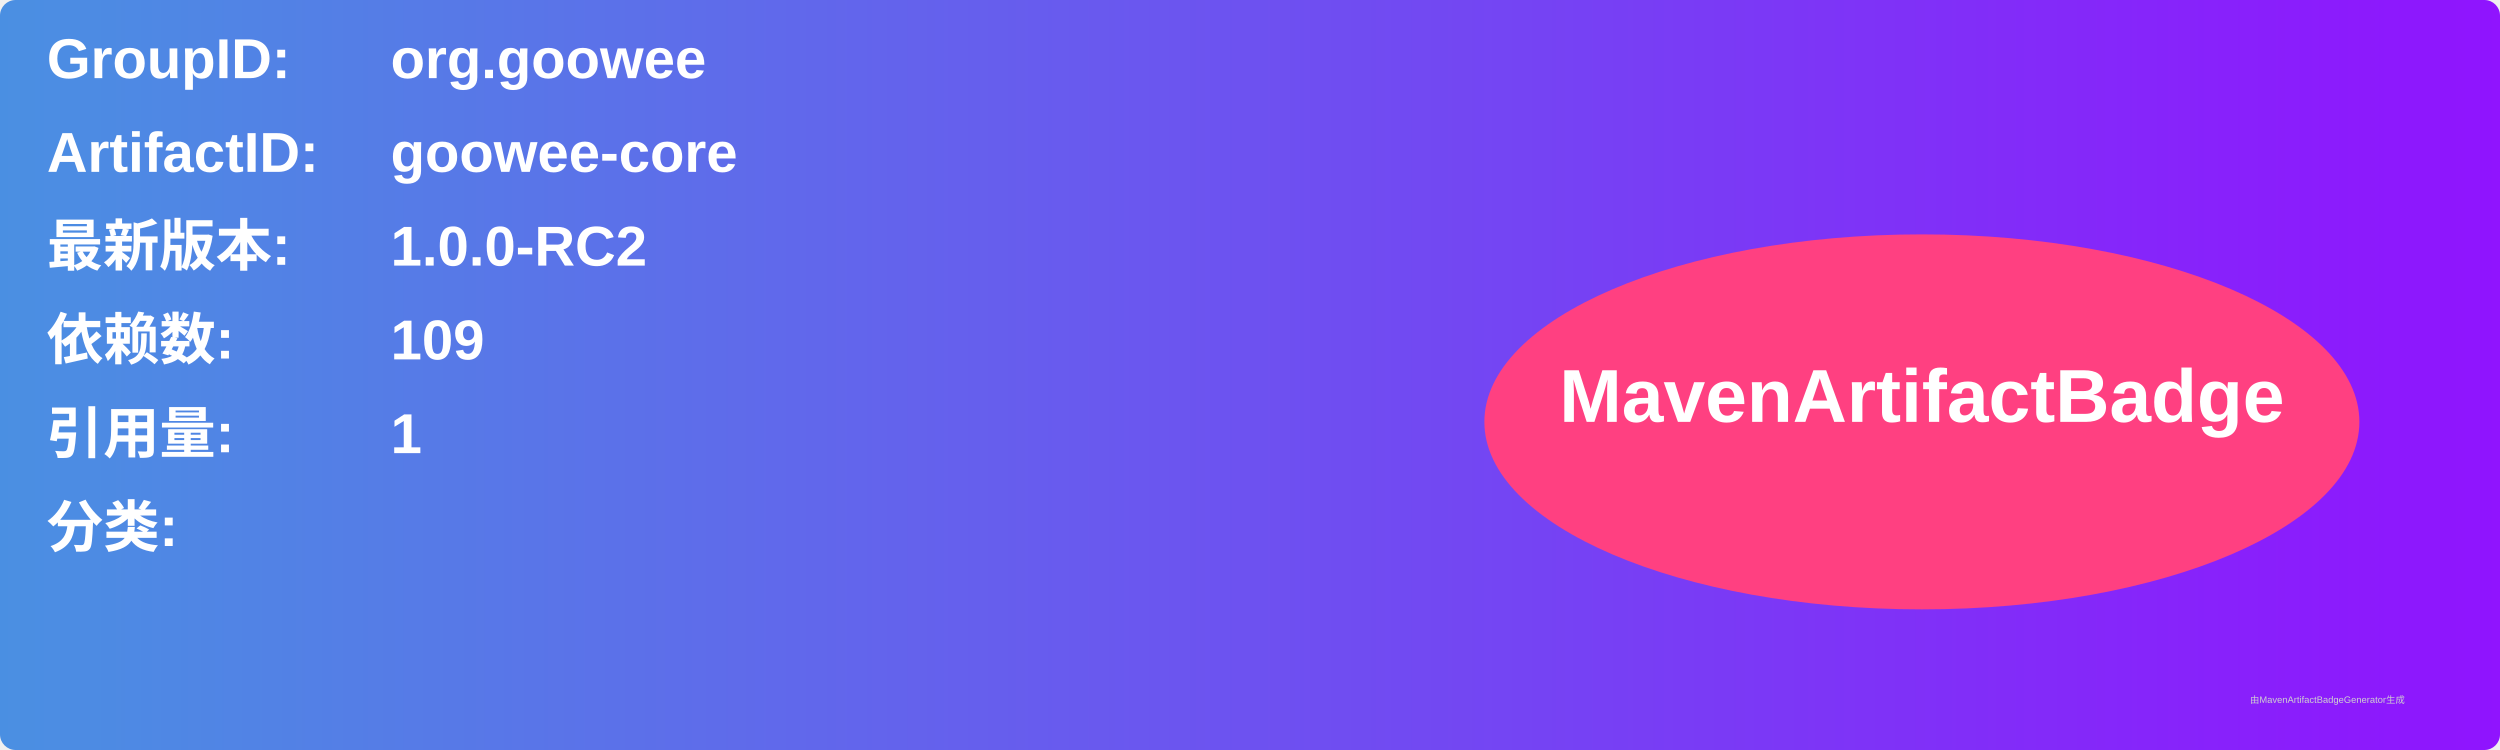
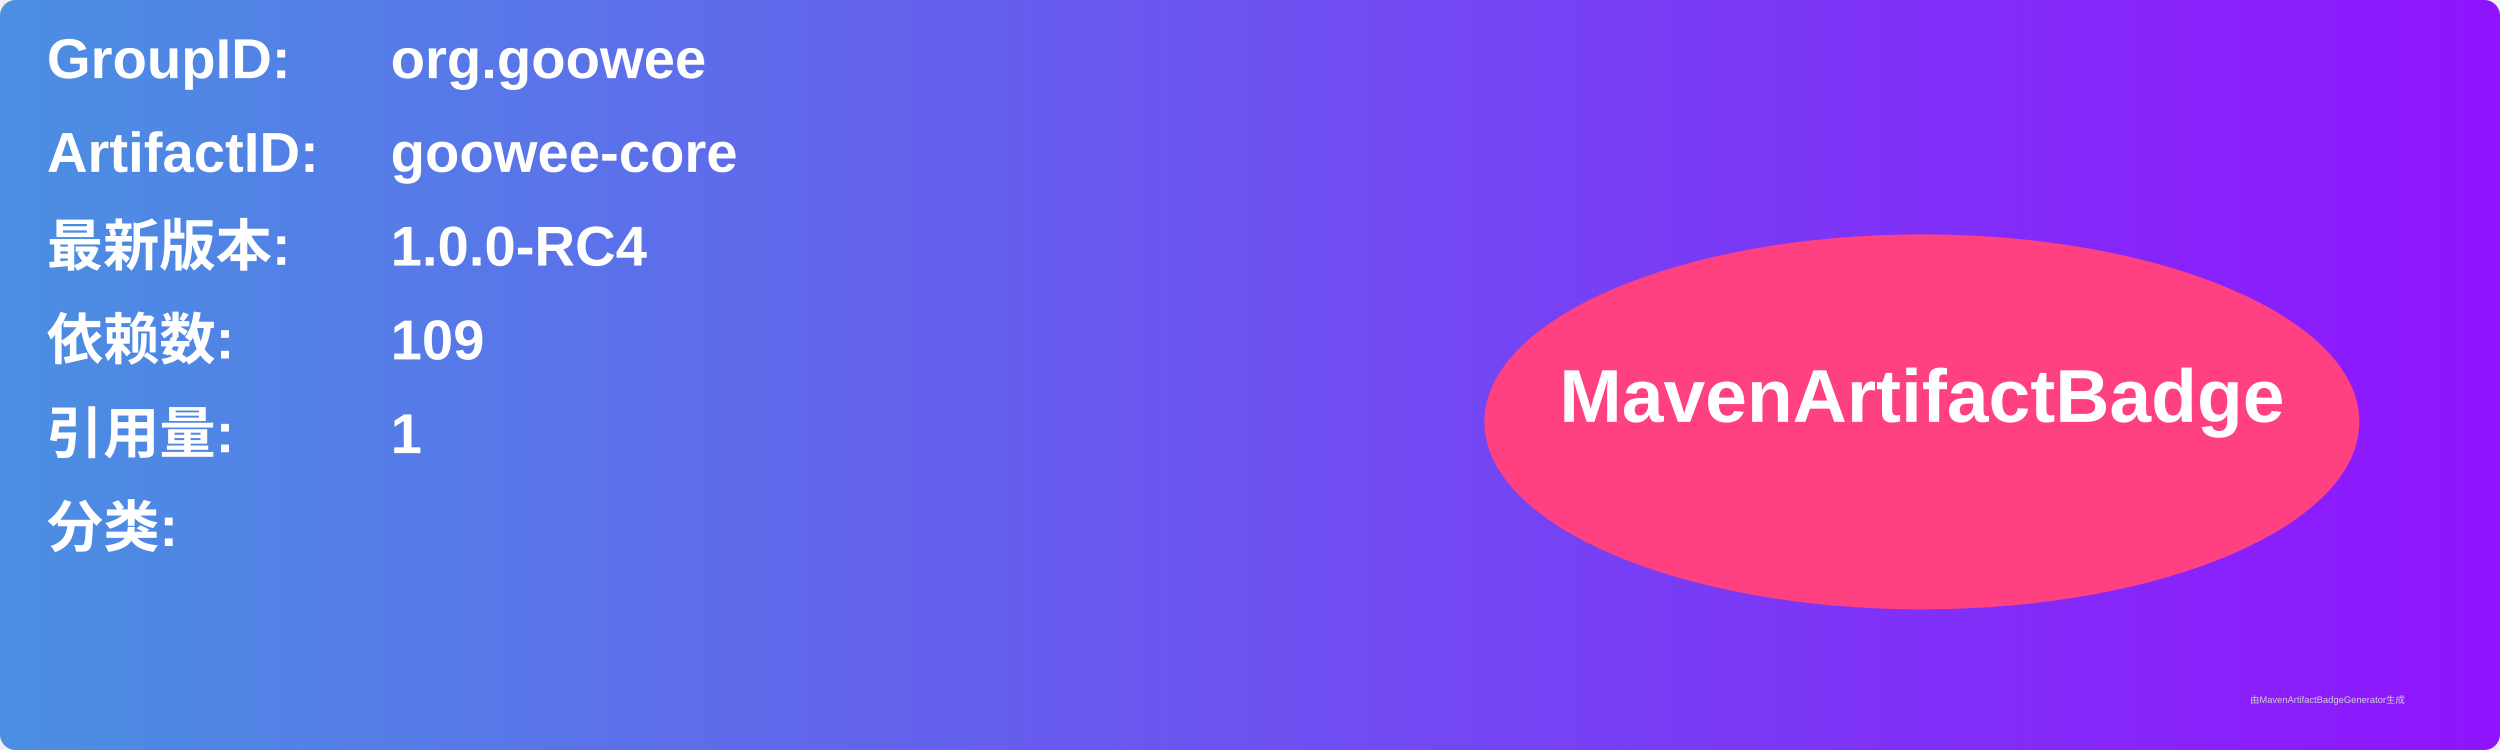
<svg xmlns="http://www.w3.org/2000/svg" width="800" height="240" viewBox="0 0 800 240">
  <linearGradient id="grad" x1="0%" y1="0%" x2="100%" y2="0%">
    <stop offset="0%" stop-color="#4a90e2" />
    <stop offset="100%" stop-color="#9013fe" />
  </linearGradient>
  <rect width="100%" height="100%" rx="5" ry="5" fill="url(#grad)" />
  <g transform="translate(15, 15)">
    <text x="0" y="10" font-family="Arial" font-size="18" fill="white" font-weight="bold" width="260">GroupID:</text>
    <text x="110" y="10" font-family="Arial" font-size="18" fill="white" font-weight="bold" width="460">org.goowee</text>
    <text x="0" y="40" font-family="Arial" font-size="18" fill="white" font-weight="bold" width="260">ArtifactID:</text>
    <text x="110" y="40" font-family="Arial" font-size="18" fill="white" font-weight="bold" width="460">goowee-core</text>
    <text x="0" y="70" font-family="Arial" font-size="18" fill="white" font-weight="bold">最新版本:</text>
    <text x="110" y="70" font-family="Arial" font-size="18" fill="white" font-weight="bold">
-       <tspan font-weight="bold">1.0.0-RC2</tspan>
+       <tspan font-weight="bold">1.0.0-RC4</tspan>
    </text>
    <text x="0" y="100" font-family="Arial" font-size="18" fill="white" font-weight="bold">依赖数: </text>
    <text x="110" y="100" font-family="Arial" font-size="18" fill="white">
      <tspan font-weight="bold">109</tspan>
    </text>
    <text x="0" y="130" font-family="Arial" font-size="18" fill="white" font-weight="bold">引用量: </text>
    <text x="110" y="130" font-family="Arial" font-size="18" fill="white">
      <tspan font-weight="bold">1</tspan>
    </text>
    <text x="0" y="160" font-family="Arial" font-size="18" fill="white" font-weight="bold">分类:</text>
    <text x="10" y="190" font-family="Arial" font-size="10" fill="white">
      <tspan font-weight="bold" />
    </text>
    <ellipse cx="600" cy="120" rx="140" ry="60" fill="#ff4081" />
    <text x="600" y="120" text-anchor="middle" font-family="Arial" font-size="24" fill="white" font-weight="bold">MavenArtifactBadge</text>
  </g>
  <text x="720" y="225" font-family="Arial" font-size="3" fill="#d0d0d0">由MavenArtifactBadgeGenerator生成</text>
</svg>
